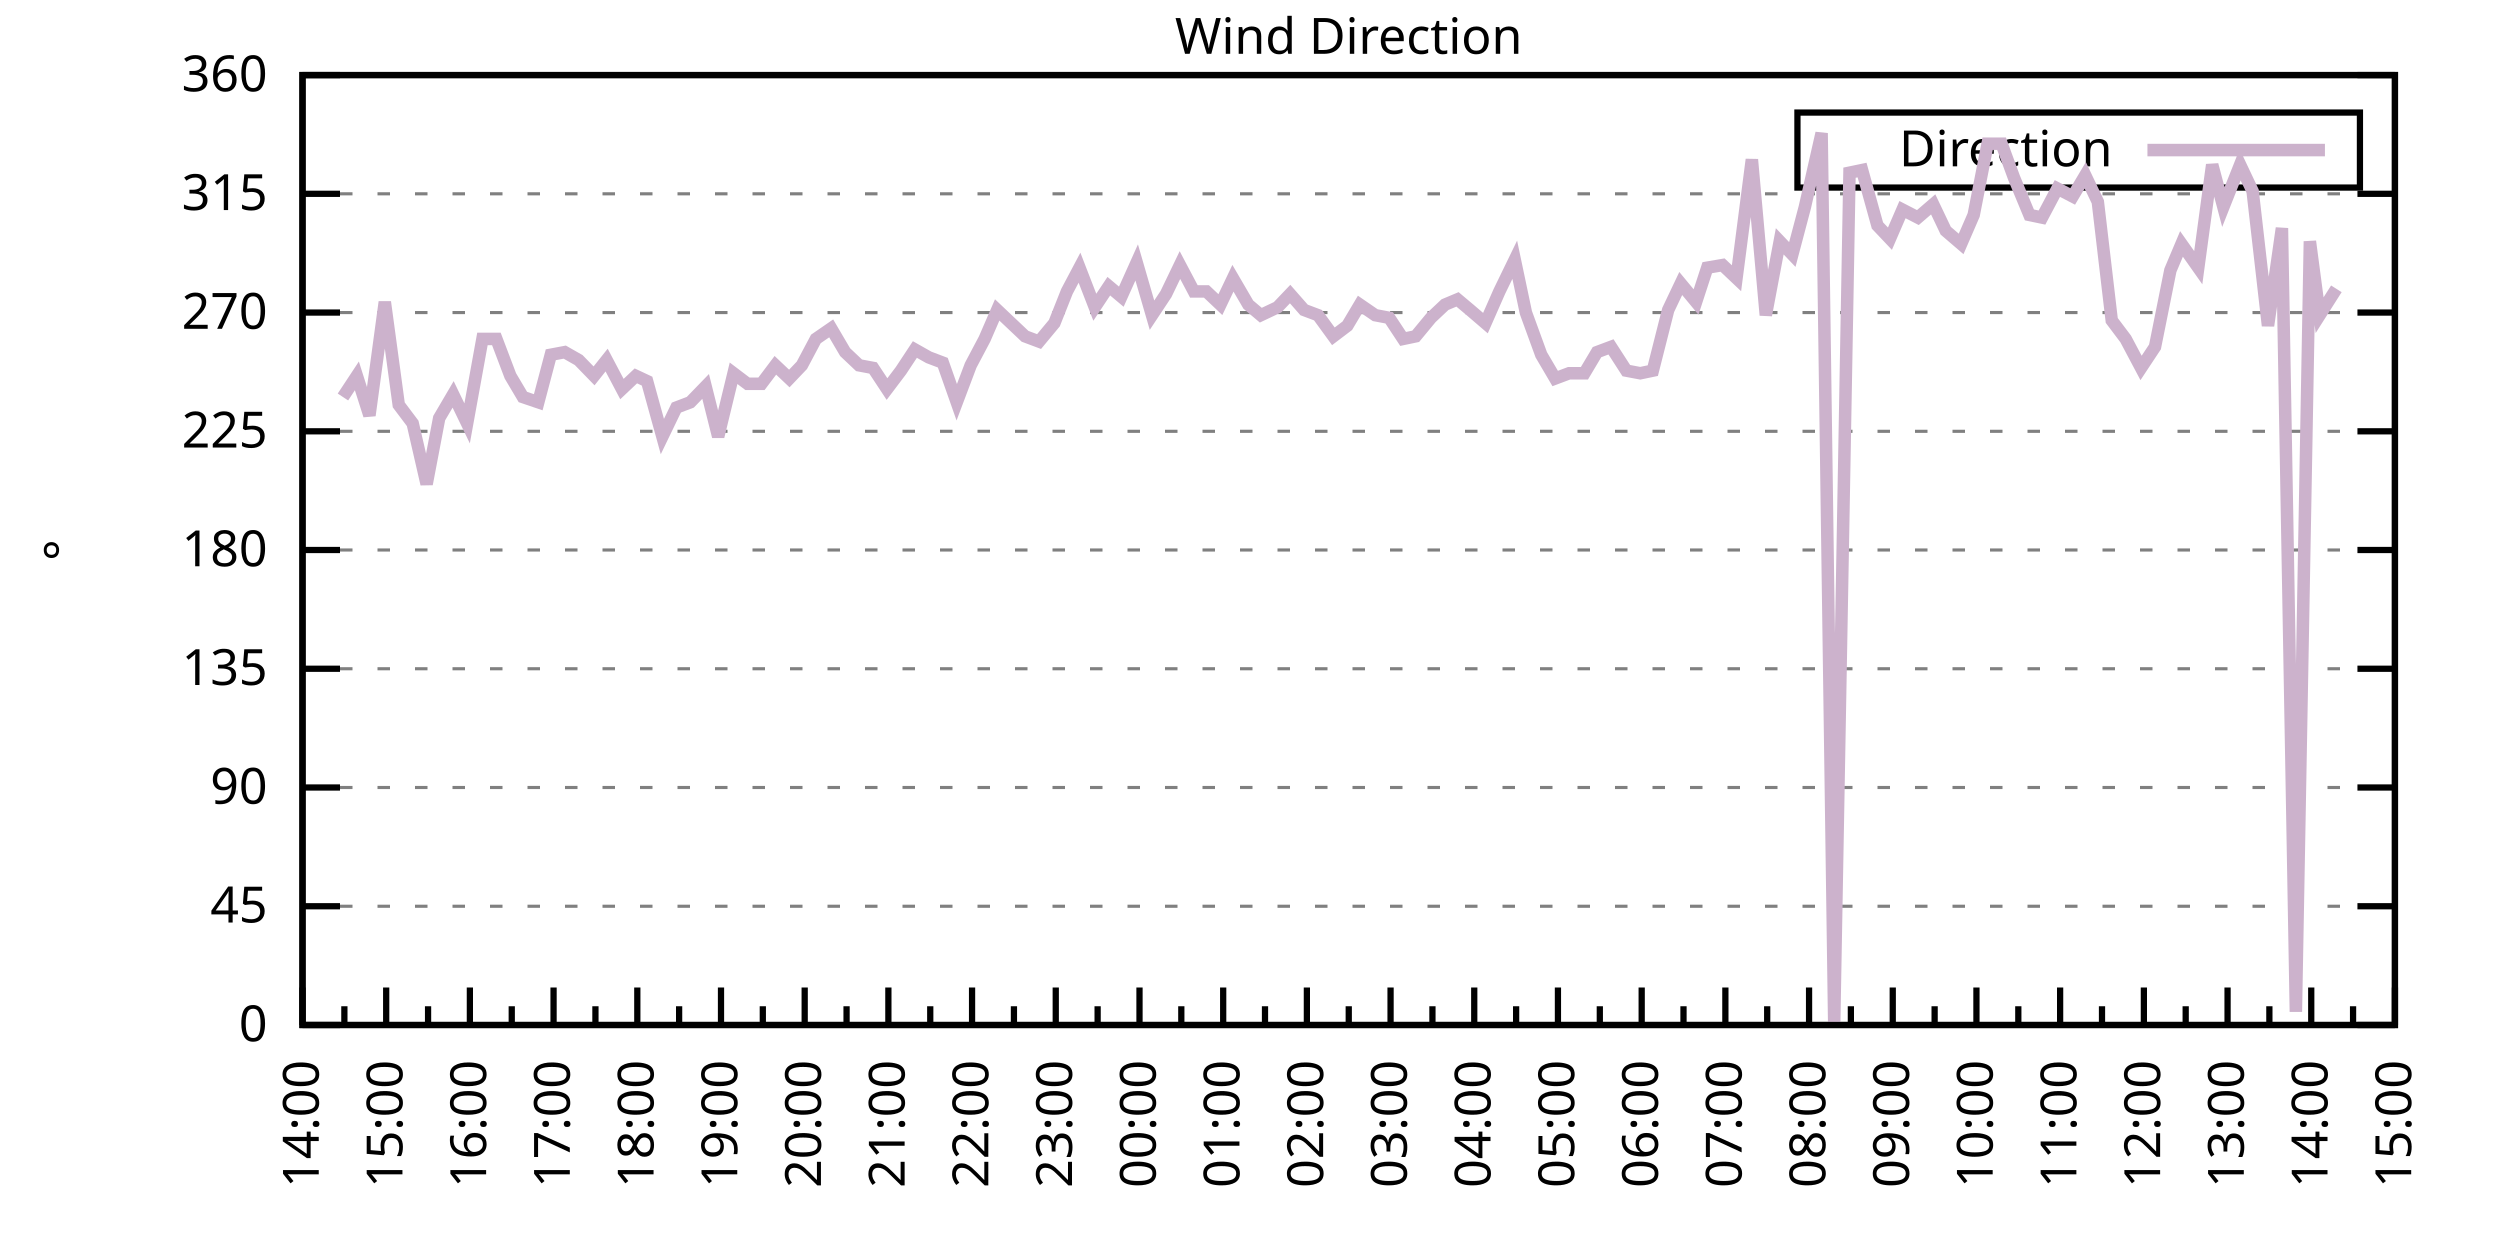
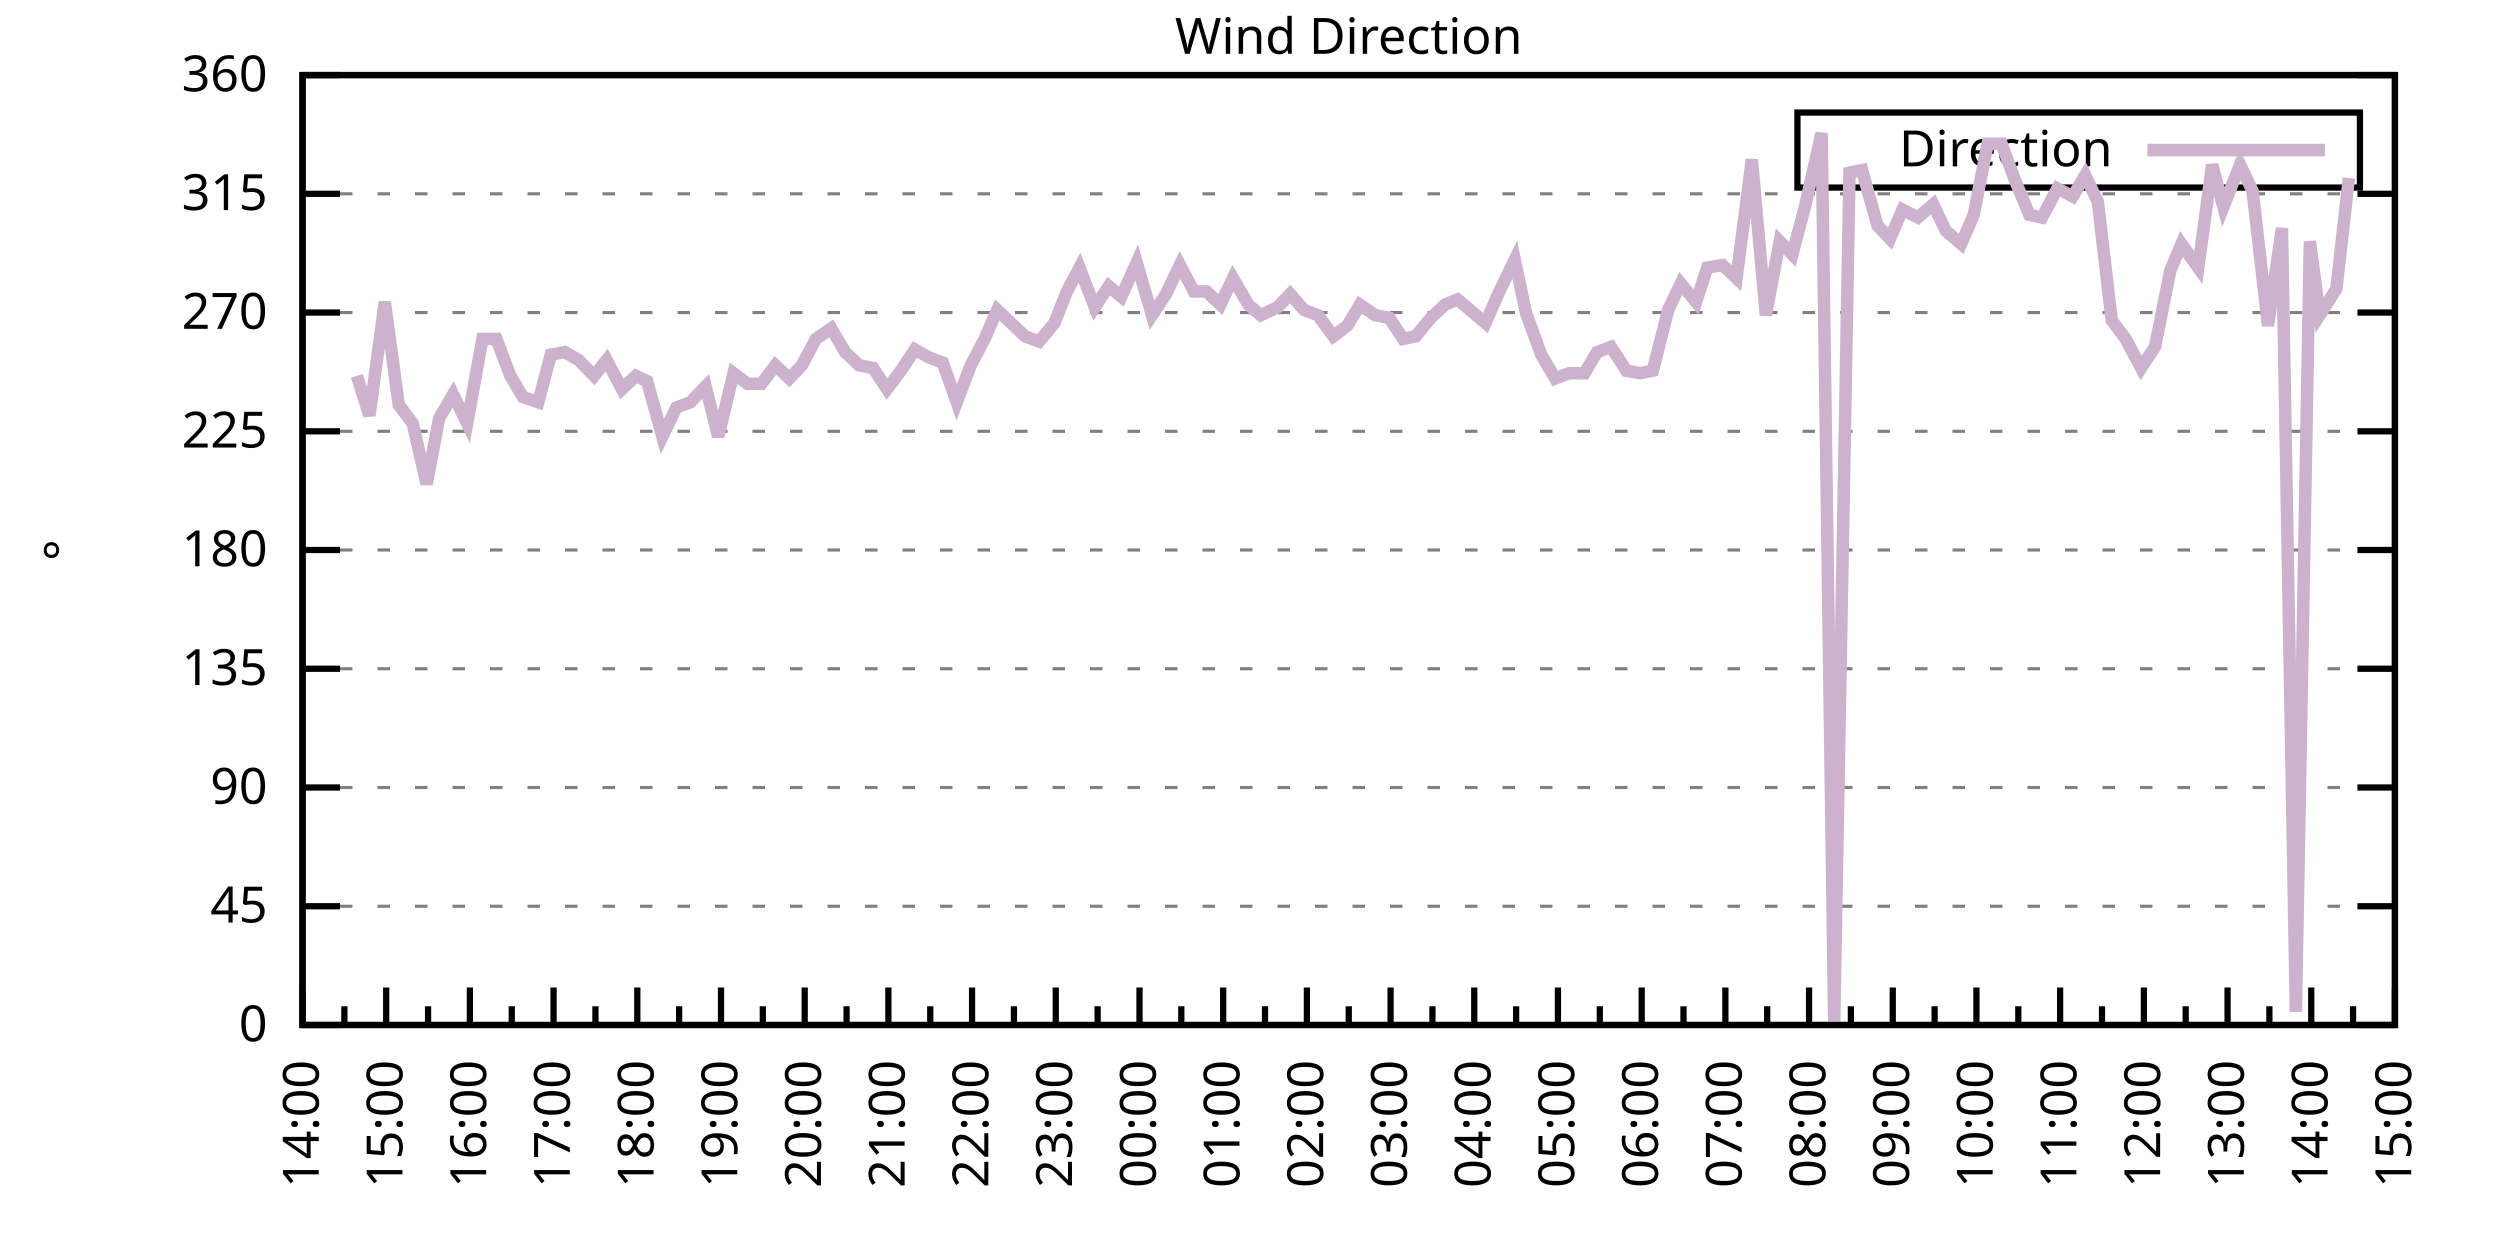
<svg xmlns="http://www.w3.org/2000/svg" xmlns:xlink="http://www.w3.org/1999/xlink" width="400" height="200" viewBox="0 0 400 200">
  <g id="gnuplot_canvas">
    <rect x="0" y="0" width="400" height="200" fill="none" />
    <defs>
      <circle id="gpDot" r="0.5" stroke-width="0.5" stroke="currentColor" />
      <path id="gpPt0" stroke-width="0.333" stroke="currentColor" d="M-1,0 h2 M0,-1 v2" />
      <path id="gpPt1" stroke-width="0.333" stroke="currentColor" d="M-1,-1 L1,1 M1,-1 L-1,1" />
      <path id="gpPt2" stroke-width="0.333" stroke="currentColor" d="M-1,0 L1,0 M0,-1 L0,1 M-1,-1 L1,1 M-1,1 L1,-1" />
      <rect id="gpPt3" stroke-width="0.333" stroke="currentColor" x="-1" y="-1" width="2" height="2" />
      <rect id="gpPt4" stroke-width="0.333" stroke="currentColor" fill="currentColor" x="-1" y="-1" width="2" height="2" />
      <circle id="gpPt5" stroke-width="0.333" stroke="currentColor" cx="0" cy="0" r="1" />
      <use xlink:href="#gpPt5" id="gpPt6" fill="currentColor" stroke="none" />
      <path id="gpPt7" stroke-width="0.333" stroke="currentColor" d="M0,-1.33 L-1.33,0.67 L1.33,0.67 z" />
      <use xlink:href="#gpPt7" id="gpPt8" fill="currentColor" stroke="none" />
      <use xlink:href="#gpPt7" id="gpPt9" stroke="currentColor" transform="rotate(180)" />
      <use xlink:href="#gpPt9" id="gpPt10" fill="currentColor" stroke="none" />
      <use xlink:href="#gpPt3" id="gpPt11" stroke="currentColor" transform="rotate(45)" />
      <use xlink:href="#gpPt11" id="gpPt12" fill="currentColor" stroke="none" />
      <path id="gpPt13" stroke-width="0.333" stroke="currentColor" d="M0,1.330 L1.265,0.411 L0.782,-1.067 L-0.782,-1.076 L-1.265,0.411 z" />
      <use xlink:href="#gpPt13" id="gpPt14" fill="currentColor" stroke="none" />
      <filter id="textbox" filterUnits="objectBoundingBox" x="0" y="0" height="1" width="1">
        <feFlood flood-color="white" flood-opacity="1" result="bgnd" />
        <feComposite in="SourceGraphic" in2="bgnd" operator="atop" />
      </filter>
      <filter id="greybox" filterUnits="objectBoundingBox" x="0" y="0" height="1" width="1">
        <feFlood flood-color="lightgrey" flood-opacity="1" result="grey" />
        <feComposite in="SourceGraphic" in2="grey" operator="atop" />
      </filter>
    </defs>
    <g fill="none" color="white" stroke="currentColor" stroke-width="1.00" stroke-linecap="butt" stroke-linejoin="miter">
</g>
    <g fill="none" color="black" stroke="currentColor" stroke-width="1.00" stroke-linecap="butt" stroke-linejoin="miter">
      <g stroke="none" shape-rendering="crispEdges">
        <polygon fill="rgb(255, 255, 255)" points="48.40,164.00 383.18,164.00 383.18,12.02 48.40,12.02 " />
      </g>
    </g>
    <g fill="none" color="black" stroke="currentColor" stroke-width="1.00" stroke-linecap="butt" stroke-linejoin="miter">
</g>
    <g fill="none" color="black" stroke="black" stroke-width="0.50" stroke-linecap="butt" stroke-linejoin="miter">
</g>
    <g fill="none" color="gray" stroke="currentColor" stroke-width="0.50" stroke-linecap="butt" stroke-linejoin="miter">
      <path stroke="gray" stroke-dasharray="2,4" class="gridline" d="M48.40,164.00 L383.19,164.00  " />
    </g>
    <g fill="none" color="gray" stroke="gray" stroke-width="1.00" stroke-linecap="butt" stroke-linejoin="miter">
</g>
    <g fill="none" color="black" stroke="currentColor" stroke-width="1.00" stroke-linecap="butt" stroke-linejoin="miter">
      <path stroke="black" d="M48.40,164.00 L54.40,164.00 M383.19,164.00 L377.19,164.00  " />
      <g transform="translate(42.80,166.60)" stroke="none" fill="black" font-family="Sans" font-size="8.00" text-anchor="end">
        <text>
          <tspan font-family="Sans"> 0</tspan>
        </text>
      </g>
    </g>
    <g fill="none" color="black" stroke="currentColor" stroke-width="1.00" stroke-linecap="butt" stroke-linejoin="miter">
</g>
    <g fill="none" color="black" stroke="black" stroke-width="0.50" stroke-linecap="butt" stroke-linejoin="miter">
</g>
    <g fill="none" color="gray" stroke="currentColor" stroke-width="0.50" stroke-linecap="butt" stroke-linejoin="miter">
      <path stroke="gray" stroke-dasharray="2,4" class="gridline" d="M48.40,145.00 L383.19,145.00  " />
    </g>
    <g fill="none" color="gray" stroke="gray" stroke-width="1.00" stroke-linecap="butt" stroke-linejoin="miter">
</g>
    <g fill="none" color="black" stroke="currentColor" stroke-width="1.00" stroke-linecap="butt" stroke-linejoin="miter">
      <path stroke="black" d="M48.40,145.00 L54.40,145.00 M383.19,145.00 L377.19,145.00  " />
      <g transform="translate(42.80,147.60)" stroke="none" fill="black" font-family="Sans" font-size="8.00" text-anchor="end">
        <text>
          <tspan font-family="Sans"> 45</tspan>
        </text>
      </g>
    </g>
    <g fill="none" color="black" stroke="currentColor" stroke-width="1.00" stroke-linecap="butt" stroke-linejoin="miter">
</g>
    <g fill="none" color="black" stroke="black" stroke-width="0.50" stroke-linecap="butt" stroke-linejoin="miter">
</g>
    <g fill="none" color="gray" stroke="currentColor" stroke-width="0.50" stroke-linecap="butt" stroke-linejoin="miter">
      <path stroke="gray" stroke-dasharray="2,4" class="gridline" d="M48.40,126.00 L383.19,126.00  " />
    </g>
    <g fill="none" color="gray" stroke="gray" stroke-width="1.00" stroke-linecap="butt" stroke-linejoin="miter">
</g>
    <g fill="none" color="black" stroke="currentColor" stroke-width="1.00" stroke-linecap="butt" stroke-linejoin="miter">
      <path stroke="black" d="M48.40,126.00 L54.40,126.00 M383.19,126.00 L377.19,126.00  " />
      <g transform="translate(42.80,128.60)" stroke="none" fill="black" font-family="Sans" font-size="8.00" text-anchor="end">
        <text>
          <tspan font-family="Sans"> 90</tspan>
        </text>
      </g>
    </g>
    <g fill="none" color="black" stroke="currentColor" stroke-width="1.00" stroke-linecap="butt" stroke-linejoin="miter">
</g>
    <g fill="none" color="black" stroke="black" stroke-width="0.50" stroke-linecap="butt" stroke-linejoin="miter">
</g>
    <g fill="none" color="gray" stroke="currentColor" stroke-width="0.50" stroke-linecap="butt" stroke-linejoin="miter">
      <path stroke="gray" stroke-dasharray="2,4" class="gridline" d="M48.40,107.00 L383.19,107.00  " />
    </g>
    <g fill="none" color="gray" stroke="gray" stroke-width="1.00" stroke-linecap="butt" stroke-linejoin="miter">
</g>
    <g fill="none" color="black" stroke="currentColor" stroke-width="1.00" stroke-linecap="butt" stroke-linejoin="miter">
      <path stroke="black" d="M48.40,107.00 L54.40,107.00 M383.19,107.00 L377.19,107.00  " />
      <g transform="translate(42.80,109.60)" stroke="none" fill="black" font-family="Sans" font-size="8.00" text-anchor="end">
        <text>
          <tspan font-family="Sans"> 135</tspan>
        </text>
      </g>
    </g>
    <g fill="none" color="black" stroke="currentColor" stroke-width="1.00" stroke-linecap="butt" stroke-linejoin="miter">
</g>
    <g fill="none" color="black" stroke="black" stroke-width="0.50" stroke-linecap="butt" stroke-linejoin="miter">
</g>
    <g fill="none" color="gray" stroke="currentColor" stroke-width="0.50" stroke-linecap="butt" stroke-linejoin="miter">
      <path stroke="gray" stroke-dasharray="2,4" class="gridline" d="M48.40,88.00 L383.19,88.00  " />
    </g>
    <g fill="none" color="gray" stroke="gray" stroke-width="1.00" stroke-linecap="butt" stroke-linejoin="miter">
</g>
    <g fill="none" color="black" stroke="currentColor" stroke-width="1.00" stroke-linecap="butt" stroke-linejoin="miter">
      <path stroke="black" d="M48.40,88.00 L54.40,88.00 M383.19,88.00 L377.19,88.00  " />
      <g transform="translate(42.80,90.60)" stroke="none" fill="black" font-family="Sans" font-size="8.00" text-anchor="end">
        <text>
          <tspan font-family="Sans"> 180</tspan>
        </text>
      </g>
    </g>
    <g fill="none" color="black" stroke="currentColor" stroke-width="1.00" stroke-linecap="butt" stroke-linejoin="miter">
</g>
    <g fill="none" color="black" stroke="black" stroke-width="0.50" stroke-linecap="butt" stroke-linejoin="miter">
</g>
    <g fill="none" color="gray" stroke="currentColor" stroke-width="0.50" stroke-linecap="butt" stroke-linejoin="miter">
      <path stroke="gray" stroke-dasharray="2,4" class="gridline" d="M48.40,69.01 L383.19,69.01  " />
    </g>
    <g fill="none" color="gray" stroke="gray" stroke-width="1.00" stroke-linecap="butt" stroke-linejoin="miter">
</g>
    <g fill="none" color="black" stroke="currentColor" stroke-width="1.00" stroke-linecap="butt" stroke-linejoin="miter">
      <path stroke="black" d="M48.40,69.01 L54.40,69.01 M383.19,69.01 L377.19,69.01  " />
      <g transform="translate(42.80,71.61)" stroke="none" fill="black" font-family="Sans" font-size="8.00" text-anchor="end">
        <text>
          <tspan font-family="Sans"> 225</tspan>
        </text>
      </g>
    </g>
    <g fill="none" color="black" stroke="currentColor" stroke-width="1.00" stroke-linecap="butt" stroke-linejoin="miter">
</g>
    <g fill="none" color="black" stroke="black" stroke-width="0.50" stroke-linecap="butt" stroke-linejoin="miter">
</g>
    <g fill="none" color="gray" stroke="currentColor" stroke-width="0.50" stroke-linecap="butt" stroke-linejoin="miter">
      <path stroke="gray" stroke-dasharray="2,4" class="gridline" d="M48.40,50.01 L383.19,50.01  " />
    </g>
    <g fill="none" color="gray" stroke="gray" stroke-width="1.00" stroke-linecap="butt" stroke-linejoin="miter">
</g>
    <g fill="none" color="black" stroke="currentColor" stroke-width="1.00" stroke-linecap="butt" stroke-linejoin="miter">
      <path stroke="black" d="M48.40,50.01 L54.40,50.01 M383.19,50.01 L377.19,50.01  " />
      <g transform="translate(42.80,52.61)" stroke="none" fill="black" font-family="Sans" font-size="8.00" text-anchor="end">
        <text>
          <tspan font-family="Sans"> 270</tspan>
        </text>
      </g>
    </g>
    <g fill="none" color="black" stroke="currentColor" stroke-width="1.00" stroke-linecap="butt" stroke-linejoin="miter">
</g>
    <g fill="none" color="black" stroke="black" stroke-width="0.50" stroke-linecap="butt" stroke-linejoin="miter">
</g>
    <g fill="none" color="gray" stroke="currentColor" stroke-width="0.50" stroke-linecap="butt" stroke-linejoin="miter">
      <path stroke="gray" stroke-dasharray="2,4" class="gridline" d="M48.40,31.01 L383.19,31.01  " />
    </g>
    <g fill="none" color="gray" stroke="gray" stroke-width="1.00" stroke-linecap="butt" stroke-linejoin="miter">
</g>
    <g fill="none" color="black" stroke="currentColor" stroke-width="1.00" stroke-linecap="butt" stroke-linejoin="miter">
      <path stroke="black" d="M48.40,31.01 L54.40,31.01 M383.19,31.01 L377.19,31.01  " />
      <g transform="translate(42.80,33.61)" stroke="none" fill="black" font-family="Sans" font-size="8.00" text-anchor="end">
        <text>
          <tspan font-family="Sans"> 315</tspan>
        </text>
      </g>
    </g>
    <g fill="none" color="black" stroke="currentColor" stroke-width="1.00" stroke-linecap="butt" stroke-linejoin="miter">
</g>
    <g fill="none" color="black" stroke="black" stroke-width="0.50" stroke-linecap="butt" stroke-linejoin="miter">
</g>
    <g fill="none" color="gray" stroke="currentColor" stroke-width="0.50" stroke-linecap="butt" stroke-linejoin="miter">
      <path stroke="gray" stroke-dasharray="2,4" class="gridline" d="M48.40,12.01 L383.19,12.01  " />
    </g>
    <g fill="none" color="gray" stroke="gray" stroke-width="1.00" stroke-linecap="butt" stroke-linejoin="miter">
</g>
    <g fill="none" color="black" stroke="currentColor" stroke-width="1.00" stroke-linecap="butt" stroke-linejoin="miter">
      <path stroke="black" d="M48.40,12.01 L54.40,12.01 M383.19,12.01 L377.19,12.01  " />
      <g transform="translate(42.80,14.61)" stroke="none" fill="black" font-family="Sans" font-size="8.00" text-anchor="end">
        <text>
          <tspan font-family="Sans"> 360</tspan>
        </text>
      </g>
    </g>
    <g fill="none" color="black" stroke="currentColor" stroke-width="1.00" stroke-linecap="butt" stroke-linejoin="miter">
      <path stroke="black" d="M48.40,164.00 L48.40,158.00  " />
      <g transform="translate(51.00,169.60) rotate(270)" stroke="none" fill="black" font-family="Sans" font-size="8.00" text-anchor="end">
        <text>
          <tspan font-family="Sans">14:00</tspan>
        </text>
      </g>
    </g>
    <g fill="none" color="black" stroke="currentColor" stroke-width="1.00" stroke-linecap="butt" stroke-linejoin="miter">
      <path stroke="black" d="M55.10,164.00 L55.10,161.00 M61.79,164.00 L61.79,158.00  " />
      <g transform="translate(64.39,169.60) rotate(270)" stroke="none" fill="black" font-family="Sans" font-size="8.00" text-anchor="end">
        <text>
          <tspan font-family="Sans">15:00</tspan>
        </text>
      </g>
    </g>
    <g fill="none" color="black" stroke="currentColor" stroke-width="1.00" stroke-linecap="butt" stroke-linejoin="miter">
      <path stroke="black" d="M68.49,164.00 L68.49,161.00 M75.18,164.00 L75.18,158.00  " />
      <g transform="translate(77.78,169.60) rotate(270)" stroke="none" fill="black" font-family="Sans" font-size="8.00" text-anchor="end">
        <text>
          <tspan font-family="Sans">16:00</tspan>
        </text>
      </g>
    </g>
    <g fill="none" color="black" stroke="currentColor" stroke-width="1.00" stroke-linecap="butt" stroke-linejoin="miter">
      <path stroke="black" d="M81.88,164.00 L81.88,161.00 M88.57,164.00 L88.57,158.00  " />
      <g transform="translate(91.17,169.60) rotate(270)" stroke="none" fill="black" font-family="Sans" font-size="8.00" text-anchor="end">
        <text>
          <tspan font-family="Sans">17:00</tspan>
        </text>
      </g>
    </g>
    <g fill="none" color="black" stroke="currentColor" stroke-width="1.00" stroke-linecap="butt" stroke-linejoin="miter">
      <path stroke="black" d="M95.27,164.00 L95.27,161.00 M101.97,164.00 L101.97,158.00  " />
      <g transform="translate(104.57,169.60) rotate(270)" stroke="none" fill="black" font-family="Sans" font-size="8.00" text-anchor="end">
        <text>
          <tspan font-family="Sans">18:00</tspan>
        </text>
      </g>
    </g>
    <g fill="none" color="black" stroke="currentColor" stroke-width="1.00" stroke-linecap="butt" stroke-linejoin="miter">
      <path stroke="black" d="M108.66,164.00 L108.66,161.00 M115.36,164.00 L115.36,158.00  " />
      <g transform="translate(117.96,169.60) rotate(270)" stroke="none" fill="black" font-family="Sans" font-size="8.00" text-anchor="end">
        <text>
          <tspan font-family="Sans">19:00</tspan>
        </text>
      </g>
    </g>
    <g fill="none" color="black" stroke="currentColor" stroke-width="1.00" stroke-linecap="butt" stroke-linejoin="miter">
      <path stroke="black" d="M122.05,164.00 L122.05,161.00 M128.75,164.00 L128.75,158.00  " />
      <g transform="translate(131.35,169.60) rotate(270)" stroke="none" fill="black" font-family="Sans" font-size="8.00" text-anchor="end">
        <text>
          <tspan font-family="Sans">20:00</tspan>
        </text>
      </g>
    </g>
    <g fill="none" color="black" stroke="currentColor" stroke-width="1.00" stroke-linecap="butt" stroke-linejoin="miter">
      <path stroke="black" d="M135.45,164.00 L135.45,161.00 M142.14,164.00 L142.14,158.00  " />
      <g transform="translate(144.74,169.60) rotate(270)" stroke="none" fill="black" font-family="Sans" font-size="8.00" text-anchor="end">
        <text>
          <tspan font-family="Sans">21:00</tspan>
        </text>
      </g>
    </g>
    <g fill="none" color="black" stroke="currentColor" stroke-width="1.00" stroke-linecap="butt" stroke-linejoin="miter">
      <path stroke="black" d="M148.84,164.00 L148.84,161.00 M155.53,164.00 L155.53,158.00  " />
      <g transform="translate(158.13,169.60) rotate(270)" stroke="none" fill="black" font-family="Sans" font-size="8.00" text-anchor="end">
        <text>
          <tspan font-family="Sans">22:00</tspan>
        </text>
      </g>
    </g>
    <g fill="none" color="black" stroke="currentColor" stroke-width="1.00" stroke-linecap="butt" stroke-linejoin="miter">
      <path stroke="black" d="M162.23,164.00 L162.23,161.00 M168.92,164.00 L168.92,158.00  " />
      <g transform="translate(171.52,169.60) rotate(270)" stroke="none" fill="black" font-family="Sans" font-size="8.00" text-anchor="end">
        <text>
          <tspan font-family="Sans">23:00</tspan>
        </text>
      </g>
    </g>
    <g fill="none" color="black" stroke="currentColor" stroke-width="1.00" stroke-linecap="butt" stroke-linejoin="miter">
      <path stroke="black" d="M175.62,164.00 L175.62,161.00 M182.32,164.00 L182.32,158.00  " />
      <g transform="translate(184.92,169.60) rotate(270)" stroke="none" fill="black" font-family="Sans" font-size="8.00" text-anchor="end">
        <text>
          <tspan font-family="Sans">00:00</tspan>
        </text>
      </g>
    </g>
    <g fill="none" color="black" stroke="currentColor" stroke-width="1.00" stroke-linecap="butt" stroke-linejoin="miter">
      <path stroke="black" d="M189.01,164.00 L189.01,161.00 M195.71,164.00 L195.71,158.00  " />
      <g transform="translate(198.31,169.60) rotate(270)" stroke="none" fill="black" font-family="Sans" font-size="8.00" text-anchor="end">
        <text>
          <tspan font-family="Sans">01:00</tspan>
        </text>
      </g>
    </g>
    <g fill="none" color="black" stroke="currentColor" stroke-width="1.00" stroke-linecap="butt" stroke-linejoin="miter">
      <path stroke="black" d="M202.40,164.00 L202.40,161.00 M209.10,164.00 L209.10,158.00  " />
      <g transform="translate(211.70,169.60) rotate(270)" stroke="none" fill="black" font-family="Sans" font-size="8.00" text-anchor="end">
        <text>
          <tspan font-family="Sans">02:00</tspan>
        </text>
      </g>
    </g>
    <g fill="none" color="black" stroke="currentColor" stroke-width="1.00" stroke-linecap="butt" stroke-linejoin="miter">
      <path stroke="black" d="M215.80,164.00 L215.80,161.00 M222.49,164.00 L222.49,158.00  " />
      <g transform="translate(225.09,169.60) rotate(270)" stroke="none" fill="black" font-family="Sans" font-size="8.00" text-anchor="end">
        <text>
          <tspan font-family="Sans">03:00</tspan>
        </text>
      </g>
    </g>
    <g fill="none" color="black" stroke="currentColor" stroke-width="1.00" stroke-linecap="butt" stroke-linejoin="miter">
      <path stroke="black" d="M229.19,164.00 L229.19,161.00 M235.88,164.00 L235.88,158.00  " />
      <g transform="translate(238.48,169.60) rotate(270)" stroke="none" fill="black" font-family="Sans" font-size="8.00" text-anchor="end">
        <text>
          <tspan font-family="Sans">04:00</tspan>
        </text>
      </g>
    </g>
    <g fill="none" color="black" stroke="currentColor" stroke-width="1.00" stroke-linecap="butt" stroke-linejoin="miter">
      <path stroke="black" d="M242.58,164.00 L242.58,161.00 M249.27,164.00 L249.27,158.00  " />
      <g transform="translate(251.87,169.60) rotate(270)" stroke="none" fill="black" font-family="Sans" font-size="8.00" text-anchor="end">
        <text>
          <tspan font-family="Sans">05:00</tspan>
        </text>
      </g>
    </g>
    <g fill="none" color="black" stroke="currentColor" stroke-width="1.00" stroke-linecap="butt" stroke-linejoin="miter">
      <path stroke="black" d="M255.97,164.00 L255.97,161.00 M262.67,164.00 L262.67,158.00  " />
      <g transform="translate(265.27,169.60) rotate(270)" stroke="none" fill="black" font-family="Sans" font-size="8.00" text-anchor="end">
        <text>
          <tspan font-family="Sans">06:00</tspan>
        </text>
      </g>
    </g>
    <g fill="none" color="black" stroke="currentColor" stroke-width="1.00" stroke-linecap="butt" stroke-linejoin="miter">
      <path stroke="black" d="M269.36,164.00 L269.36,161.00 M276.06,164.00 L276.06,158.00  " />
      <g transform="translate(278.66,169.60) rotate(270)" stroke="none" fill="black" font-family="Sans" font-size="8.00" text-anchor="end">
        <text>
          <tspan font-family="Sans">07:00</tspan>
        </text>
      </g>
    </g>
    <g fill="none" color="black" stroke="currentColor" stroke-width="1.00" stroke-linecap="butt" stroke-linejoin="miter">
      <path stroke="black" d="M282.75,164.00 L282.75,161.00 M289.45,164.00 L289.45,158.00  " />
      <g transform="translate(292.05,169.60) rotate(270)" stroke="none" fill="black" font-family="Sans" font-size="8.00" text-anchor="end">
        <text>
          <tspan font-family="Sans">08:00</tspan>
        </text>
      </g>
    </g>
    <g fill="none" color="black" stroke="currentColor" stroke-width="1.00" stroke-linecap="butt" stroke-linejoin="miter">
      <path stroke="black" d="M296.14,164.00 L296.14,161.00 M302.84,164.00 L302.84,158.00  " />
      <g transform="translate(305.44,169.60) rotate(270)" stroke="none" fill="black" font-family="Sans" font-size="8.00" text-anchor="end">
        <text>
          <tspan font-family="Sans">09:00</tspan>
        </text>
      </g>
    </g>
    <g fill="none" color="black" stroke="currentColor" stroke-width="1.00" stroke-linecap="butt" stroke-linejoin="miter">
      <path stroke="black" d="M309.54,164.00 L309.54,161.00 M316.23,164.00 L316.23,158.00  " />
      <g transform="translate(318.83,169.60) rotate(270)" stroke="none" fill="black" font-family="Sans" font-size="8.00" text-anchor="end">
        <text>
          <tspan font-family="Sans">10:00</tspan>
        </text>
      </g>
    </g>
    <g fill="none" color="black" stroke="currentColor" stroke-width="1.00" stroke-linecap="butt" stroke-linejoin="miter">
      <path stroke="black" d="M322.93,164.00 L322.93,161.00 M329.62,164.00 L329.62,158.00  " />
      <g transform="translate(332.22,169.60) rotate(270)" stroke="none" fill="black" font-family="Sans" font-size="8.00" text-anchor="end">
        <text>
          <tspan font-family="Sans">11:00</tspan>
        </text>
      </g>
    </g>
    <g fill="none" color="black" stroke="currentColor" stroke-width="1.00" stroke-linecap="butt" stroke-linejoin="miter">
      <path stroke="black" d="M336.32,164.00 L336.32,161.00 M343.02,164.00 L343.02,158.00  " />
      <g transform="translate(345.62,169.60) rotate(270)" stroke="none" fill="black" font-family="Sans" font-size="8.00" text-anchor="end">
        <text>
          <tspan font-family="Sans">12:00</tspan>
        </text>
      </g>
    </g>
    <g fill="none" color="black" stroke="currentColor" stroke-width="1.00" stroke-linecap="butt" stroke-linejoin="miter">
      <path stroke="black" d="M349.71,164.00 L349.71,161.00 M356.41,164.00 L356.41,158.00  " />
      <g transform="translate(359.01,169.60) rotate(270)" stroke="none" fill="black" font-family="Sans" font-size="8.00" text-anchor="end">
        <text>
          <tspan font-family="Sans">13:00</tspan>
        </text>
      </g>
    </g>
    <g fill="none" color="black" stroke="currentColor" stroke-width="1.00" stroke-linecap="butt" stroke-linejoin="miter">
      <path stroke="black" d="M363.10,164.00 L363.10,161.00 M369.80,164.00 L369.80,158.00  " />
      <g transform="translate(372.40,169.60) rotate(270)" stroke="none" fill="black" font-family="Sans" font-size="8.00" text-anchor="end">
        <text>
          <tspan font-family="Sans">14:00</tspan>
        </text>
      </g>
    </g>
    <g fill="none" color="black" stroke="currentColor" stroke-width="1.00" stroke-linecap="butt" stroke-linejoin="miter">
      <path stroke="black" d="M376.49,164.00 L376.49,161.00 M383.19,164.00 L383.19,158.00  " />
      <g transform="translate(385.79,169.60) rotate(270)" stroke="none" fill="black" font-family="Sans" font-size="8.00" text-anchor="end">
        <text>
          <tspan font-family="Sans">15:00</tspan>
        </text>
      </g>
    </g>
    <g fill="none" color="black" stroke="currentColor" stroke-width="1.00" stroke-linecap="butt" stroke-linejoin="miter">
</g>
    <g fill="none" color="black" stroke="currentColor" stroke-width="1.00" stroke-linecap="butt" stroke-linejoin="miter">
      <path stroke="black" d="M48.40,12.01 L48.40,164.00 L383.19,164.00 L383.19,12.01 L48.40,12.01 Z  " />
    </g>
    <g fill="none" color="black" stroke="currentColor" stroke-width="1.00" stroke-linecap="butt" stroke-linejoin="miter">
      <g transform="translate(12.80,88.01) rotate(270)" stroke="none" fill="black" font-family="Sans" font-size="8.00" text-anchor="middle">
        <text>
          <tspan font-family="Sans">°</tspan>
        </text>
      </g>
    </g>
    <g fill="none" color="black" stroke="currentColor" stroke-width="1.00" stroke-linecap="butt" stroke-linejoin="miter">
</g>
    <g fill="none" color="black" stroke="currentColor" stroke-width="1.00" stroke-linecap="butt" stroke-linejoin="miter">
      <path stroke="black" d="M287.59,30.01 L287.59,18.01 L377.59,18.01 L377.59,30.01 L287.59,30.01 Z  " />
    </g>
    <g id="Wind_direction_plot_1">
      <g fill="none" color="white" stroke="black" stroke-width="2.00" stroke-linecap="butt" stroke-linejoin="miter">
</g>
      <g fill="none" color="black" stroke="currentColor" stroke-width="2.00" stroke-linecap="butt" stroke-linejoin="miter">
        <g transform="translate(337.99,26.61)" stroke="none" fill="black" font-family="Sans" font-size="8.00" text-anchor="end">
          <text>
            <tspan font-family="Sans">Direction</tspan>
          </text>
        </g>
      </g>
      <g fill="none" color="black" stroke="currentColor" stroke-width="2.00" stroke-linecap="butt" stroke-linejoin="miter">
-         <path stroke="rgb(204, 178, 204)" d="M343.59,24.01 L371.99,24.01 M54.87,63.52 L57.10,60.14 L59.11,66.47 L61.57,48.32 L63.80,64.78 L66.03,67.74   L68.26,77.45 L70.27,66.90 L72.50,63.10 L74.74,67.74 L77.19,54.23 L79.42,54.23 L81.66,60.14 L83.66,63.52   L86.12,64.36 L88.13,56.76 L90.36,56.34 L92.59,57.61 L95.05,60.14 L97.06,57.61 L99.51,62.25 L101.74,60.14   L103.53,60.98 L105.98,69.85 L108.22,65.21 L110.45,64.36 L112.90,61.83 L114.91,69.85 L117.37,59.72 L119.60,61.41   L121.83,61.41 L124.06,58.45 L126.29,60.56 L128.30,58.45 L130.54,54.23 L132.99,52.54 L135.22,56.34 L137.45,58.45   L139.69,58.87 L141.92,62.25 L144.15,59.30 L146.38,55.92 L148.61,57.18 L150.85,58.03 L153.08,64.36 L155.31,58.45   L157.54,54.23 L159.55,49.59 L161.78,51.70 L164.01,53.81 L166.25,54.65 L168.70,51.70 L170.71,46.63 L172.72,42.83   L175.17,49.16 L177.41,45.79 L179.41,47.47 L181.87,41.99 L184.32,50.43 L186.56,47.05 L188.79,42.41 L191.02,46.63   L193.03,46.63 L195.26,48.74 L197.27,44.52 L199.73,48.74 L201.73,50.43 L204.41,49.16 L206.42,47.05 L208.65,49.59   L210.88,50.43 L213.34,53.81 L215.57,52.12 L217.58,48.74 L220.04,50.43 L222.27,50.85 L224.50,54.23 L226.51,53.81   L228.96,50.85 L231.20,48.74 L233.20,47.90 L235.21,49.59 L237.67,51.70 L239.90,46.63 L242.36,41.56 L244.14,50.01   L246.60,56.76 L248.83,60.56 L251.06,59.72 L253.51,59.72 L255.52,56.34 L257.76,55.50 L260.21,59.30 L262.44,59.72   L264.45,59.30 L266.91,49.59 L268.92,45.36 L271.37,48.32 L273.16,42.83 L275.61,42.41 L277.84,44.52 L280.30,25.52   L282.53,50.43 L284.76,38.61 L286.77,40.72 L288.78,33.12 L291.46,21.30 L293.47,163.58 L295.92,27.63 L297.93,27.21   L300.39,36.08 L302.39,38.19 L304.40,33.54 L306.86,34.81 L309.31,32.70 L311.32,36.92 L313.78,39.03 L315.79,34.39   L318.02,22.99 L320.25,22.99 L322.26,28.48 L324.71,34.39 L326.72,34.81 L329.18,30.16 L331.63,31.43 L333.64,28.05   L335.65,32.28 L337.88,51.27 L340.11,54.23 L342.57,58.87 L344.80,55.50 L347.26,43.25 L349.04,39.03 L351.72,42.83   L353.95,26.36 L355.74,33.12 L358.42,26.36 L360.42,30.59 L362.88,52.12 L365.11,36.50 L367.34,161.89 L369.58,38.61   L371.14,50.43 L373.82,46.21  " />
+         <path stroke="rgb(204, 178, 204)" d="M343.59,24.01 L371.99,24.01 M57.10,60.14 L59.11,66.47 L61.57,48.32 L63.80,64.78 L66.03,67.74 L68.26,77.45   L70.27,66.90 L72.50,63.10 L74.74,67.74 L77.19,54.23 L79.42,54.23 L81.66,60.14 L83.66,63.52 L86.12,64.36   L88.13,56.76 L90.36,56.34 L92.59,57.61 L95.05,60.14 L97.06,57.61 L99.51,62.25 L101.74,60.14 L103.53,60.98   L105.98,69.85 L108.22,65.21 L110.45,64.36 L112.90,61.83 L114.91,69.85 L117.37,59.72 L119.60,61.41 L121.83,61.41   L124.06,58.45 L126.29,60.56 L128.30,58.45 L130.54,54.23 L132.99,52.54 L135.22,56.34 L137.45,58.45 L139.69,58.87   L141.92,62.25 L144.15,59.30 L146.38,55.92 L148.61,57.18 L150.85,58.03 L153.08,64.36 L155.31,58.45 L157.54,54.23   L159.55,49.59 L161.78,51.70 L164.01,53.81 L166.25,54.65 L168.70,51.70 L170.71,46.63 L172.72,42.83 L175.17,49.16   L177.41,45.79 L179.41,47.47 L181.87,41.99 L184.32,50.43 L186.56,47.05 L188.79,42.41 L191.02,46.63 L193.03,46.63   L195.26,48.74 L197.27,44.52 L199.73,48.74 L201.73,50.43 L204.41,49.16 L206.42,47.05 L208.65,49.59 L210.88,50.43   L213.34,53.81 L215.57,52.12 L217.58,48.74 L220.04,50.43 L222.27,50.85 L224.50,54.23 L226.51,53.81 L228.96,50.85   L231.20,48.74 L233.20,47.90 L235.21,49.59 L237.67,51.70 L239.90,46.63 L242.36,41.56 L244.14,50.01 L246.60,56.76   L248.83,60.56 L251.06,59.72 L253.51,59.72 L255.52,56.34 L257.76,55.50 L260.21,59.30 L262.44,59.72 L264.45,59.30   L266.91,49.59 L268.92,45.36 L271.37,48.32 L273.16,42.83 L275.61,42.41 L277.84,44.52 L280.30,25.52 L282.53,50.43   L284.76,38.61 L286.77,40.72 L288.78,33.12 L291.46,21.30 L293.47,163.58 L295.92,27.63 L297.93,27.21 L300.39,36.08   L302.39,38.19 L304.40,33.54 L306.86,34.81 L309.31,32.70 L311.32,36.92 L313.78,39.03 L315.79,34.39 L318.02,22.99   L320.25,22.99 L322.26,28.48 L324.71,34.39 L326.72,34.81 L329.18,30.16 L331.63,31.43 L333.64,28.05 L335.65,32.28   L337.88,51.27 L340.11,54.23 L342.57,58.87 L344.80,55.50 L347.26,43.25 L349.04,39.03 L351.72,42.83 L353.95,26.36   L355.74,33.12 L358.42,26.36 L360.42,30.59 L362.88,52.12 L365.11,36.50 L367.34,161.89 L369.58,38.61 L371.14,50.43   L373.82,46.21 L375.82,28.48  " />
      </g>
    </g>
    <g fill="none" color="black" stroke="currentColor" stroke-width="2.00" stroke-linecap="butt" stroke-linejoin="miter">
</g>
    <g fill="none" color="black" stroke="black" stroke-width="1.00" stroke-linecap="butt" stroke-linejoin="miter">
</g>
    <g fill="none" color="black" stroke="currentColor" stroke-width="1.00" stroke-linecap="butt" stroke-linejoin="miter">
      <path stroke="black" d="M48.40,12.01 L48.40,164.00 L383.19,164.00 L383.19,12.01 L48.40,12.01 Z  " />
    </g>
    <g fill="none" color="black" stroke="currentColor" stroke-width="1.00" stroke-linecap="butt" stroke-linejoin="miter">
      <g transform="translate(215.79,8.61)" stroke="none" fill="black" font-family="Sans" font-size="8.00" text-anchor="middle">
        <text>
          <tspan font-family="Sans">Wind Direction</tspan>
        </text>
      </g>
    </g>
    <g fill="none" color="black" stroke="currentColor" stroke-width="1.00" stroke-linecap="butt" stroke-linejoin="miter">
</g>
  </g>
</svg>
